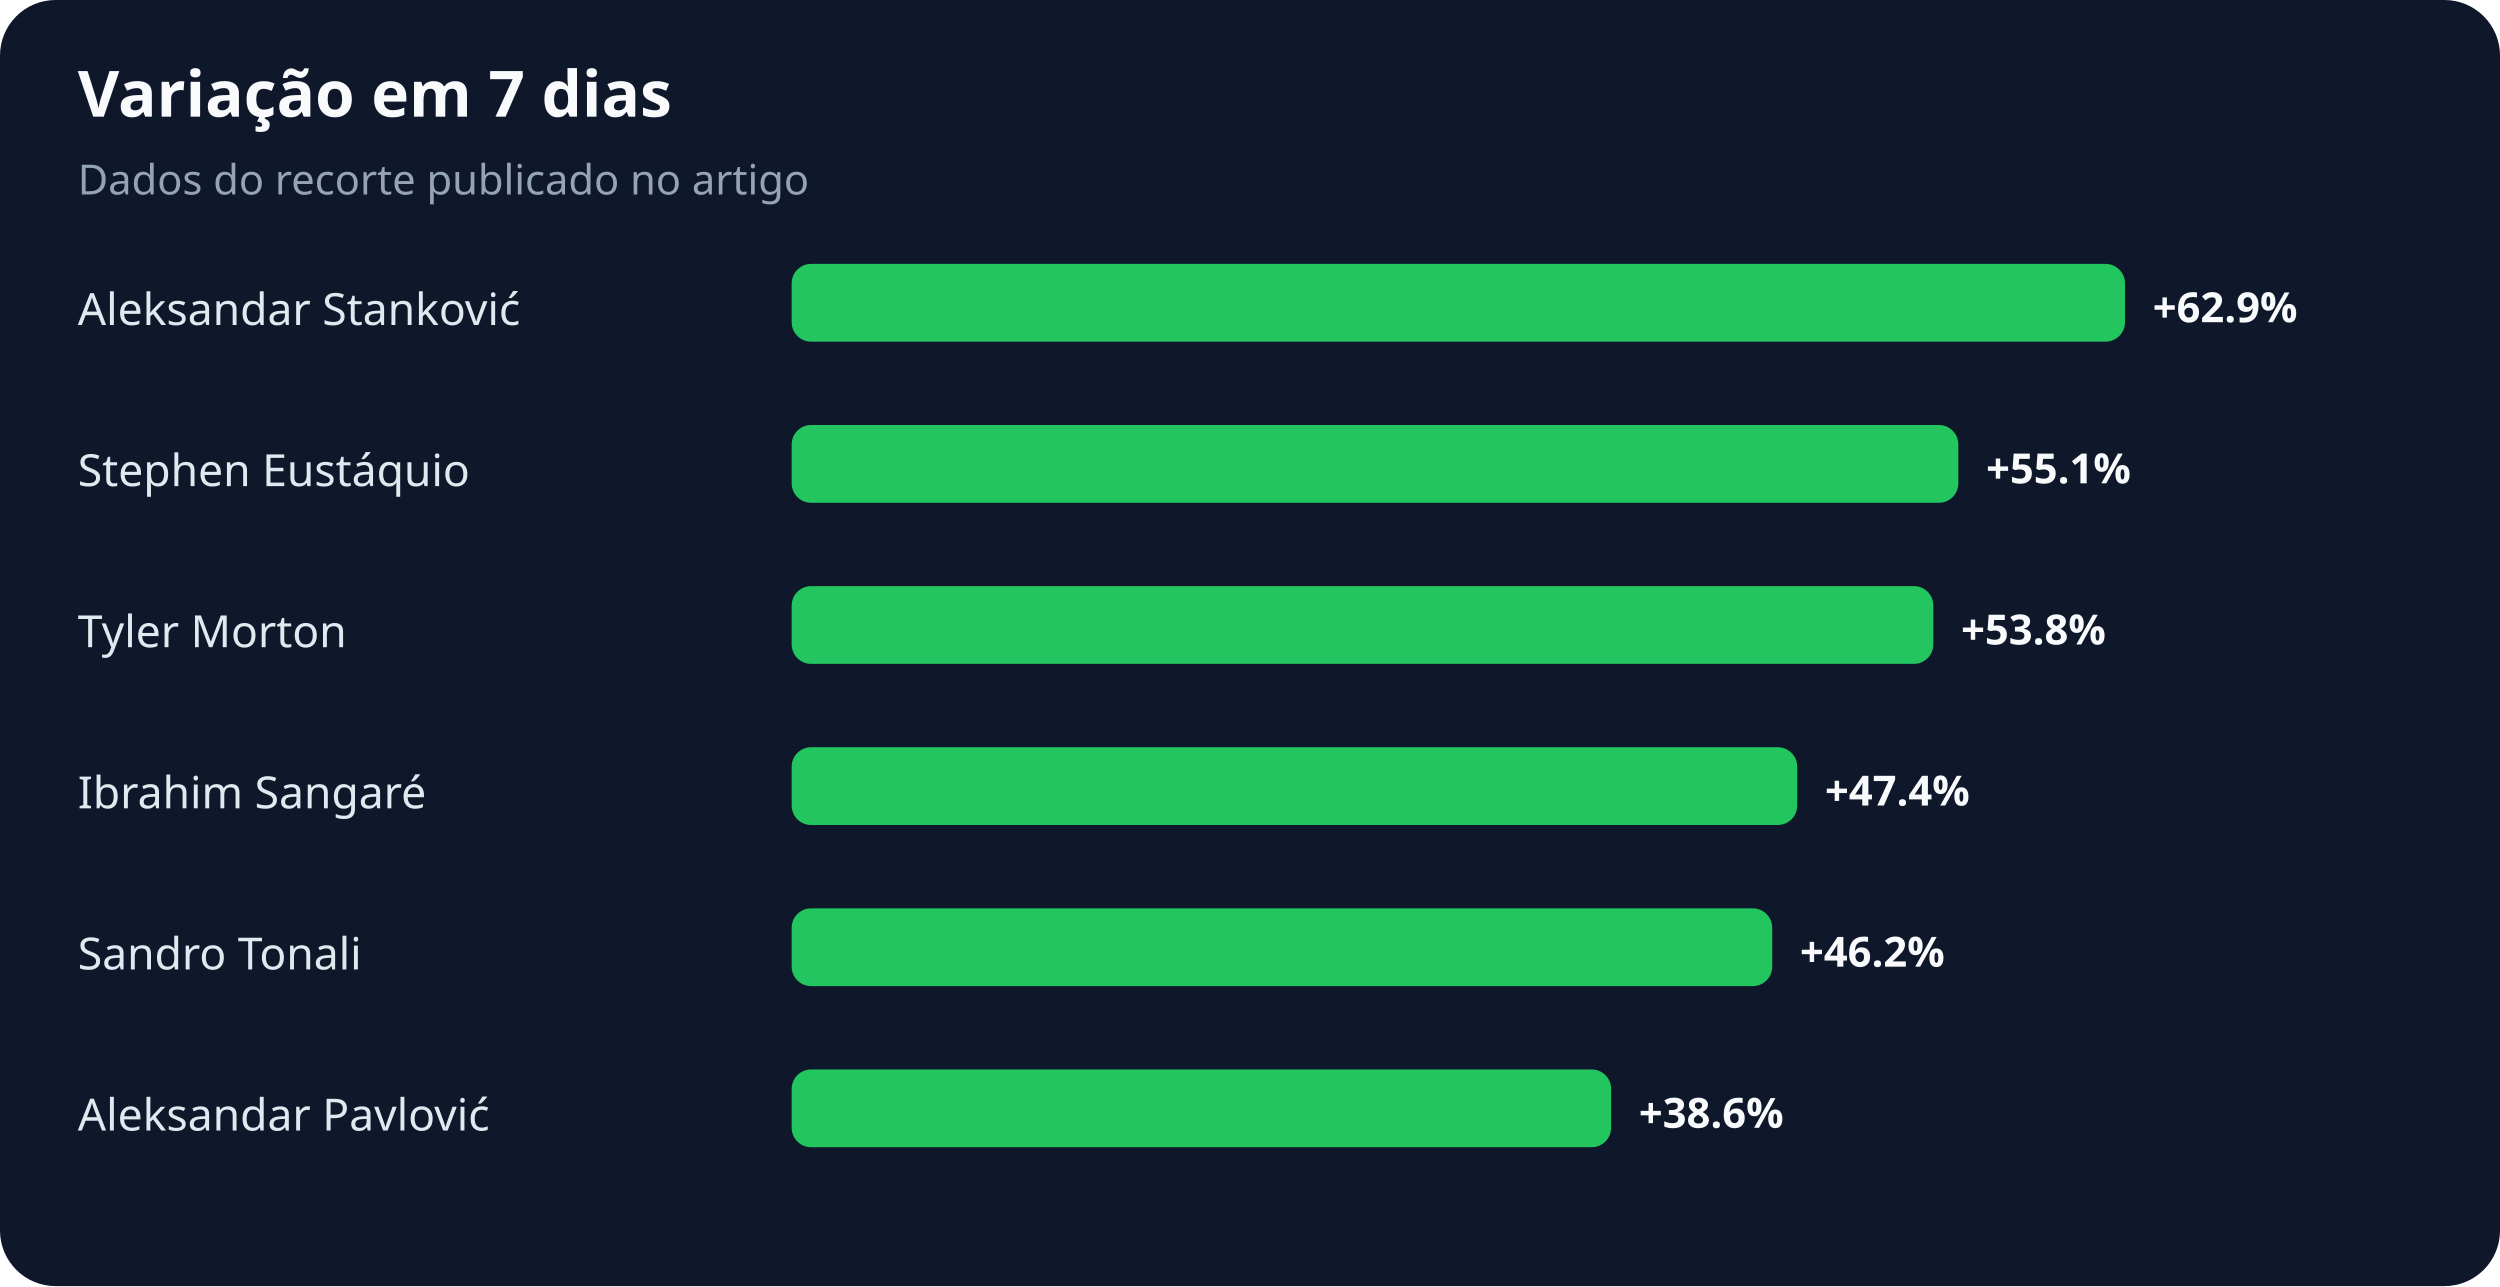
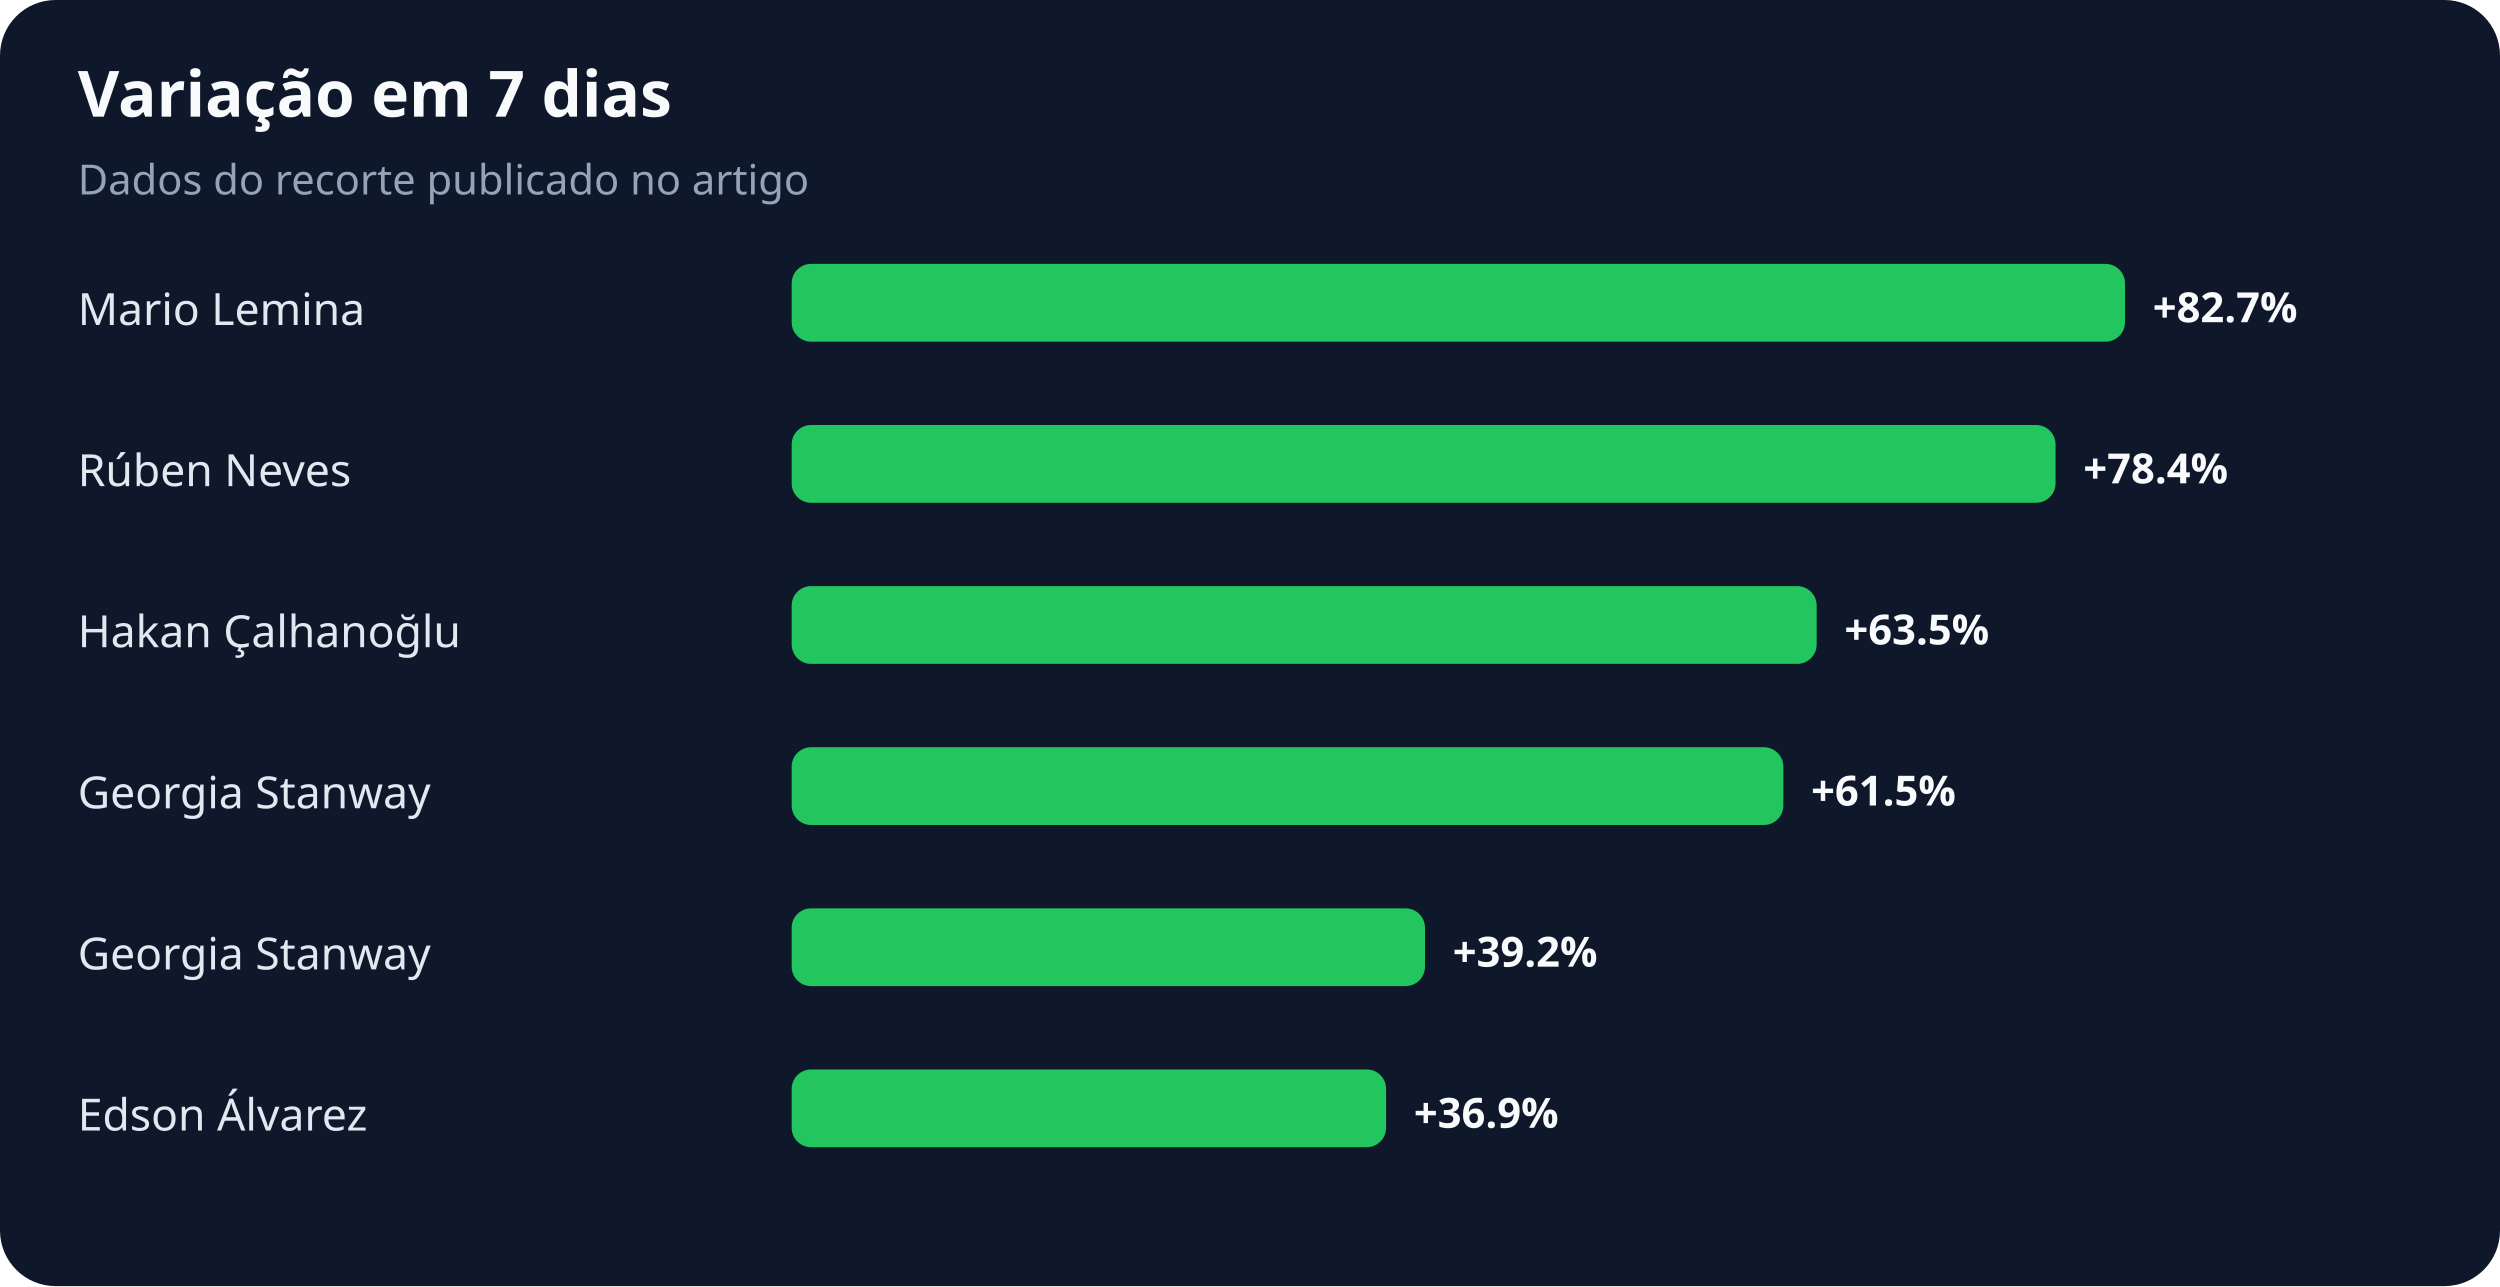
<svg xmlns="http://www.w3.org/2000/svg" width="900" height="463" viewBox="0 0 900 463" role="img" aria-labelledby="title desc">
  <rect width="100%" height="100%" rx="20" fill="#0f172a" />
  <text x="28" y="42" fill="#f8fafc" font-family="system-ui,sans-serif" font-size="23" font-weight="700">Variação em 7 dias</text>
  <text x="28" y="70" fill="#94a3b8" font-family="system-ui,sans-serif" font-size="15">Dados do recorte publicado no artigo</text>
-   <text x="28" y="117" fill="#e2e8f0" font-family="system-ui,sans-serif" font-size="16">Aleksandar Stanković</text>
+   <text x="28" y="117" fill="#e2e8f0" font-family="system-ui,sans-serif" font-size="16">Mario Lemina</text>
  <rect x="285" y="95" width="480" height="28" rx="7" fill="#22c55e" />
-   <text x="775" y="116" fill="#f8fafc" font-family="system-ui,sans-serif" font-size="15" font-weight="700">+62.9%</text>
-   <text x="28" y="175" fill="#e2e8f0" font-family="system-ui,sans-serif" font-size="16">Stephen Eustáquio</text>
-   <rect x="285" y="153" width="420" height="28" rx="7" fill="#22c55e" />
-   <text x="715" y="174" fill="#f8fafc" font-family="system-ui,sans-serif" font-size="15" font-weight="700">+55.1%</text>
-   <text x="28" y="233" fill="#e2e8f0" font-family="system-ui,sans-serif" font-size="16">Tyler Morton</text>
-   <rect x="285" y="211" width="411" height="28" rx="7" fill="#22c55e" />
-   <text x="706" y="232" fill="#f8fafc" font-family="system-ui,sans-serif" font-size="15" font-weight="700">+53.8%</text>
-   <text x="28" y="291" fill="#e2e8f0" font-family="system-ui,sans-serif" font-size="16">Ibrahim Sangaré</text>
-   <rect x="285" y="269" width="362" height="28" rx="7" fill="#22c55e" />
-   <text x="657" y="290" fill="#f8fafc" font-family="system-ui,sans-serif" font-size="15" font-weight="700">+47.4%</text>
-   <text x="28" y="349" fill="#e2e8f0" font-family="system-ui,sans-serif" font-size="16">Sandro Tonali</text>
-   <rect x="285" y="327" width="353" height="28" rx="7" fill="#22c55e" />
-   <text x="648" y="348" fill="#f8fafc" font-family="system-ui,sans-serif" font-size="15" font-weight="700">+46.2%</text>
-   <text x="28" y="407" fill="#e2e8f0" font-family="system-ui,sans-serif" font-size="16">Aleksandar Pavlović</text>
-   <rect x="285" y="385" width="295" height="28" rx="7" fill="#22c55e" />
-   <text x="590" y="406" fill="#f8fafc" font-family="system-ui,sans-serif" font-size="15" font-weight="700">+38.6%</text>
+   <text x="775" y="116" fill="#f8fafc" font-family="system-ui,sans-serif" font-size="15" font-weight="700">+82.7%</text>
+   <text x="28" y="175" fill="#e2e8f0" font-family="system-ui,sans-serif" font-size="16">Rúben Neves</text>
+   <rect x="285" y="153" width="455" height="28" rx="7" fill="#22c55e" />
+   <text x="750" y="174" fill="#f8fafc" font-family="system-ui,sans-serif" font-size="15" font-weight="700">+78.4%</text>
+   <text x="28" y="233" fill="#e2e8f0" font-family="system-ui,sans-serif" font-size="16">Hakan Çalhanoğlu</text>
+   <rect x="285" y="211" width="369" height="28" rx="7" fill="#22c55e" />
+   <text x="664" y="232" fill="#f8fafc" font-family="system-ui,sans-serif" font-size="15" font-weight="700">+63.5%</text>
+   <text x="28" y="291" fill="#e2e8f0" font-family="system-ui,sans-serif" font-size="16">Georgia Stanway</text>
+   <rect x="285" y="269" width="357" height="28" rx="7" fill="#22c55e" />
+   <text x="652" y="290" fill="#f8fafc" font-family="system-ui,sans-serif" font-size="15" font-weight="700">+61.5%</text>
+   <text x="28" y="349" fill="#e2e8f0" font-family="system-ui,sans-serif" font-size="16">Georgia Stanway</text>
+   <rect x="285" y="327" width="228" height="28" rx="7" fill="#22c55e" />
+   <text x="523" y="348" fill="#f8fafc" font-family="system-ui,sans-serif" font-size="15" font-weight="700">+39.2%</text>
+   <text x="28" y="407" fill="#e2e8f0" font-family="system-ui,sans-serif" font-size="16">Edson Álvarez</text>
+   <rect x="285" y="385" width="214" height="28" rx="7" fill="#22c55e" />
+   <text x="509" y="406" fill="#f8fafc" font-family="system-ui,sans-serif" font-size="15" font-weight="700">+36.9%</text>
</svg>
